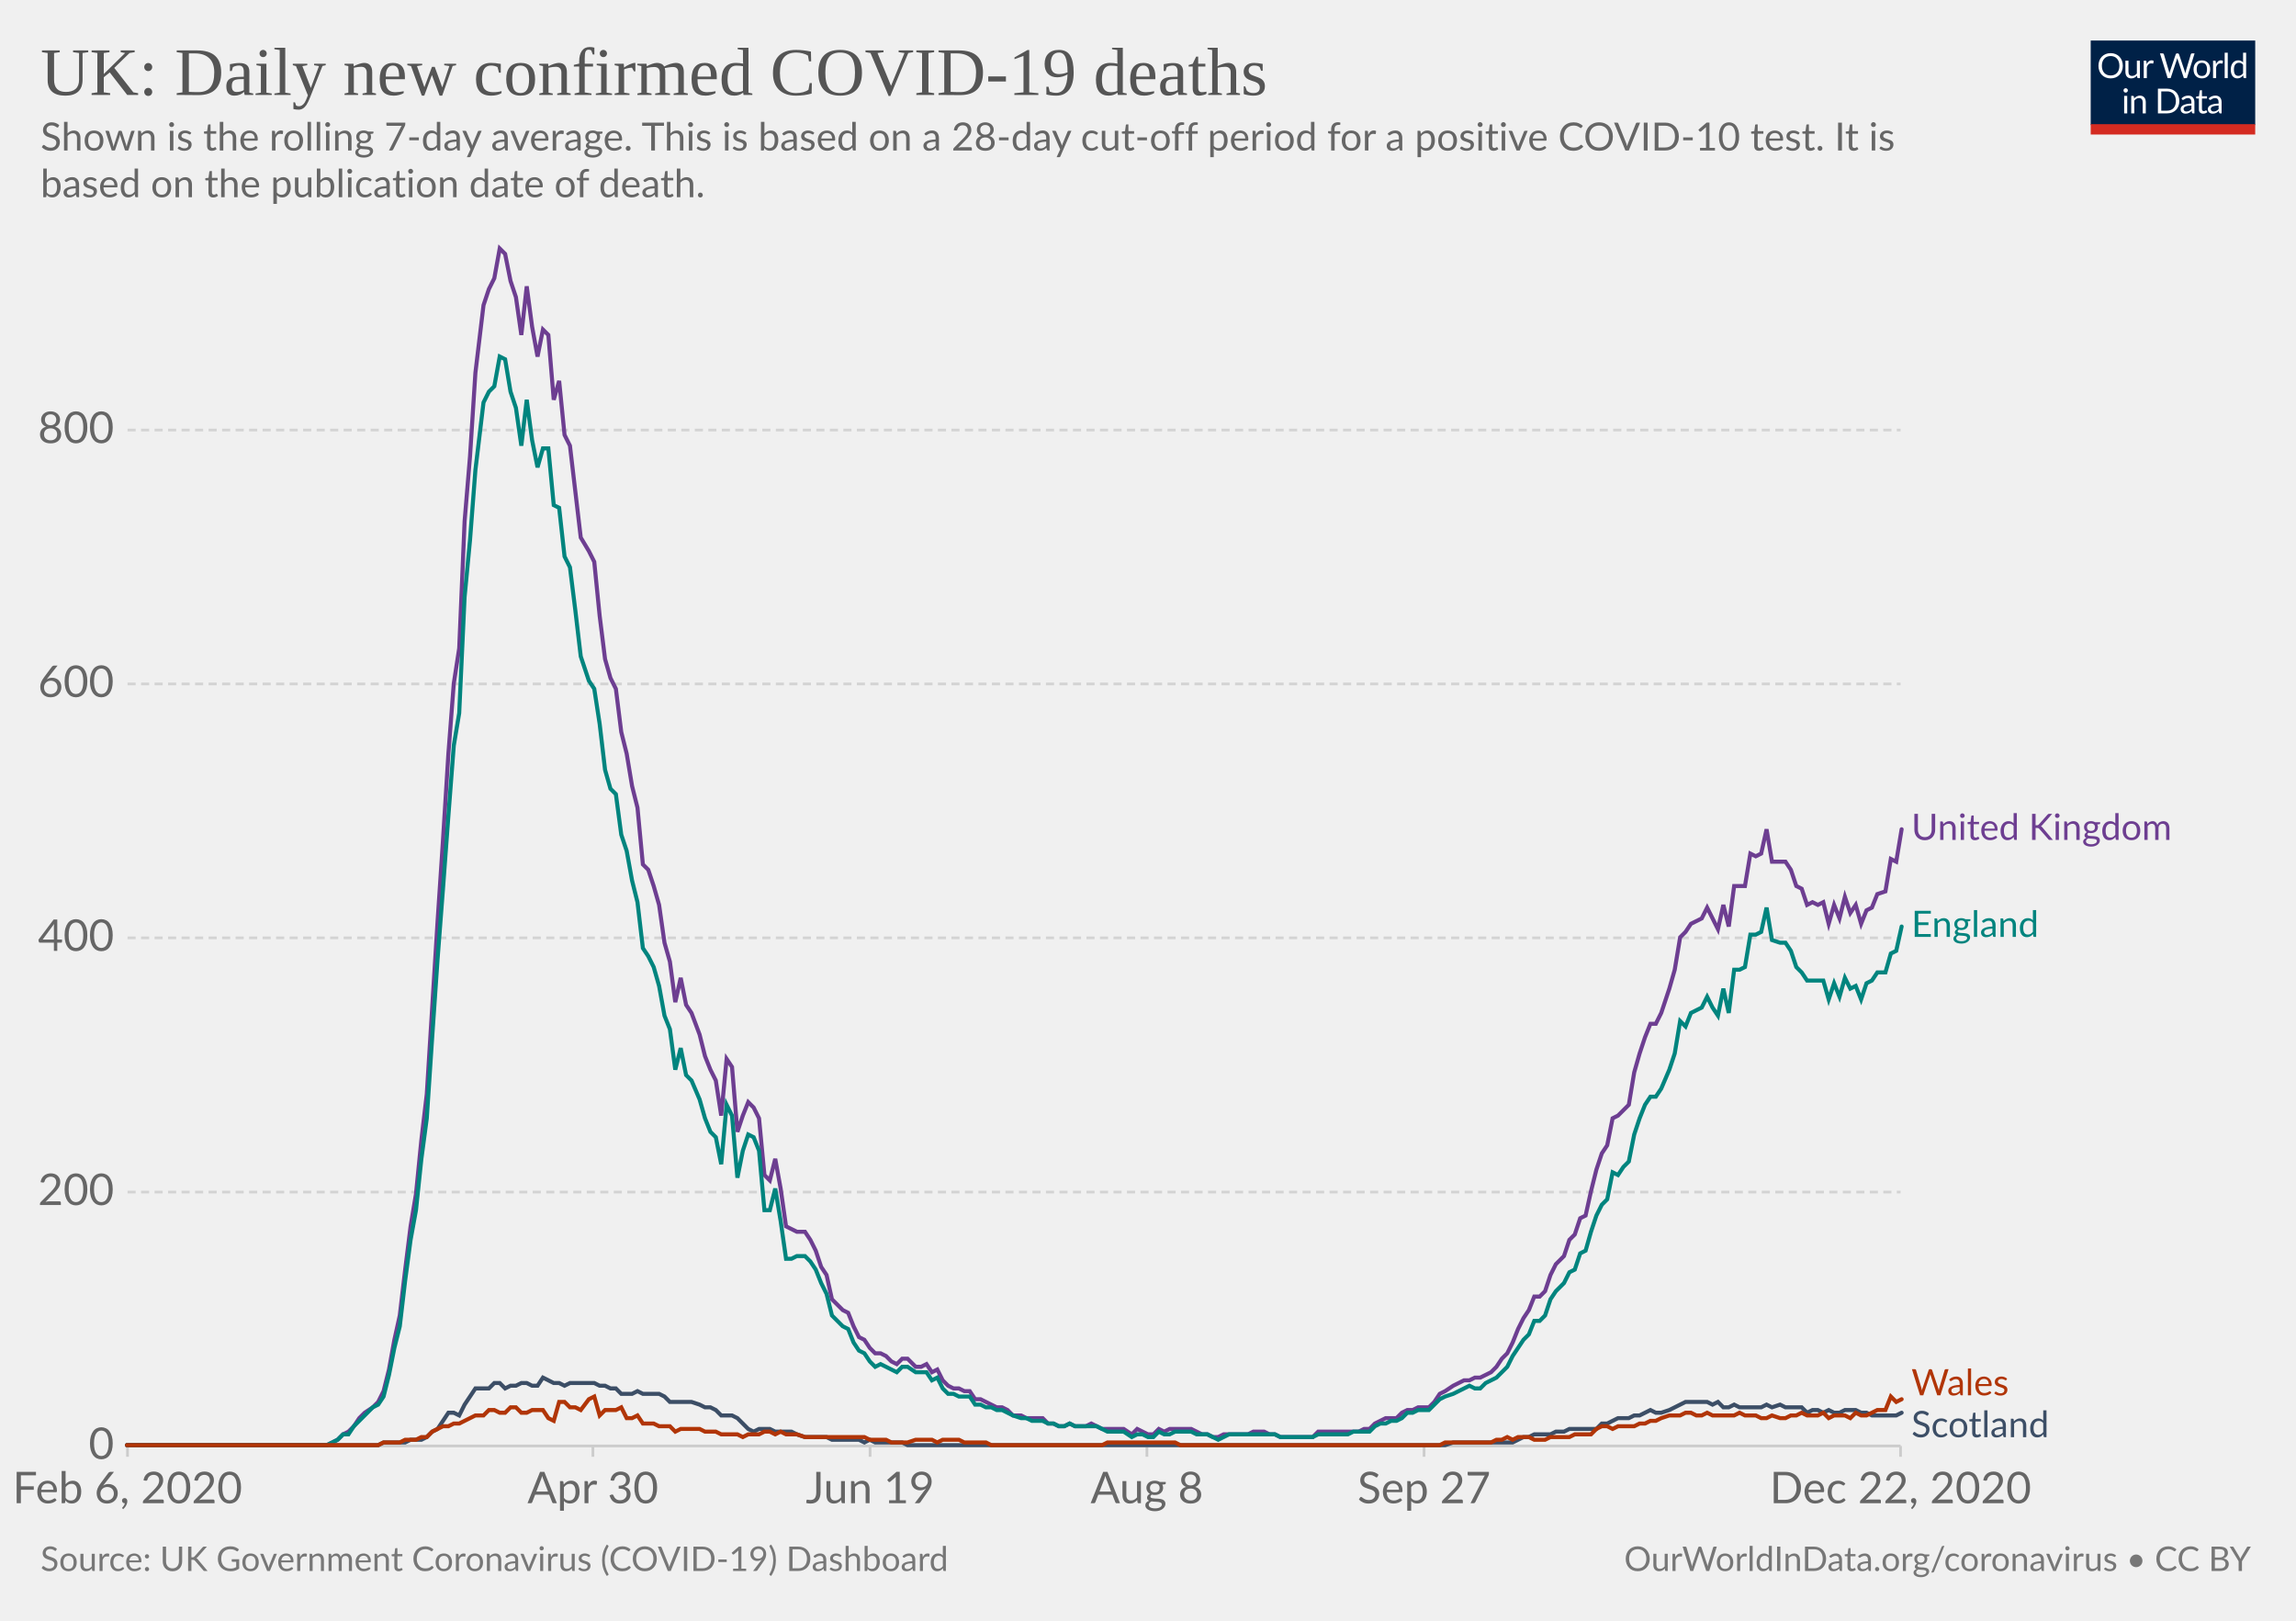
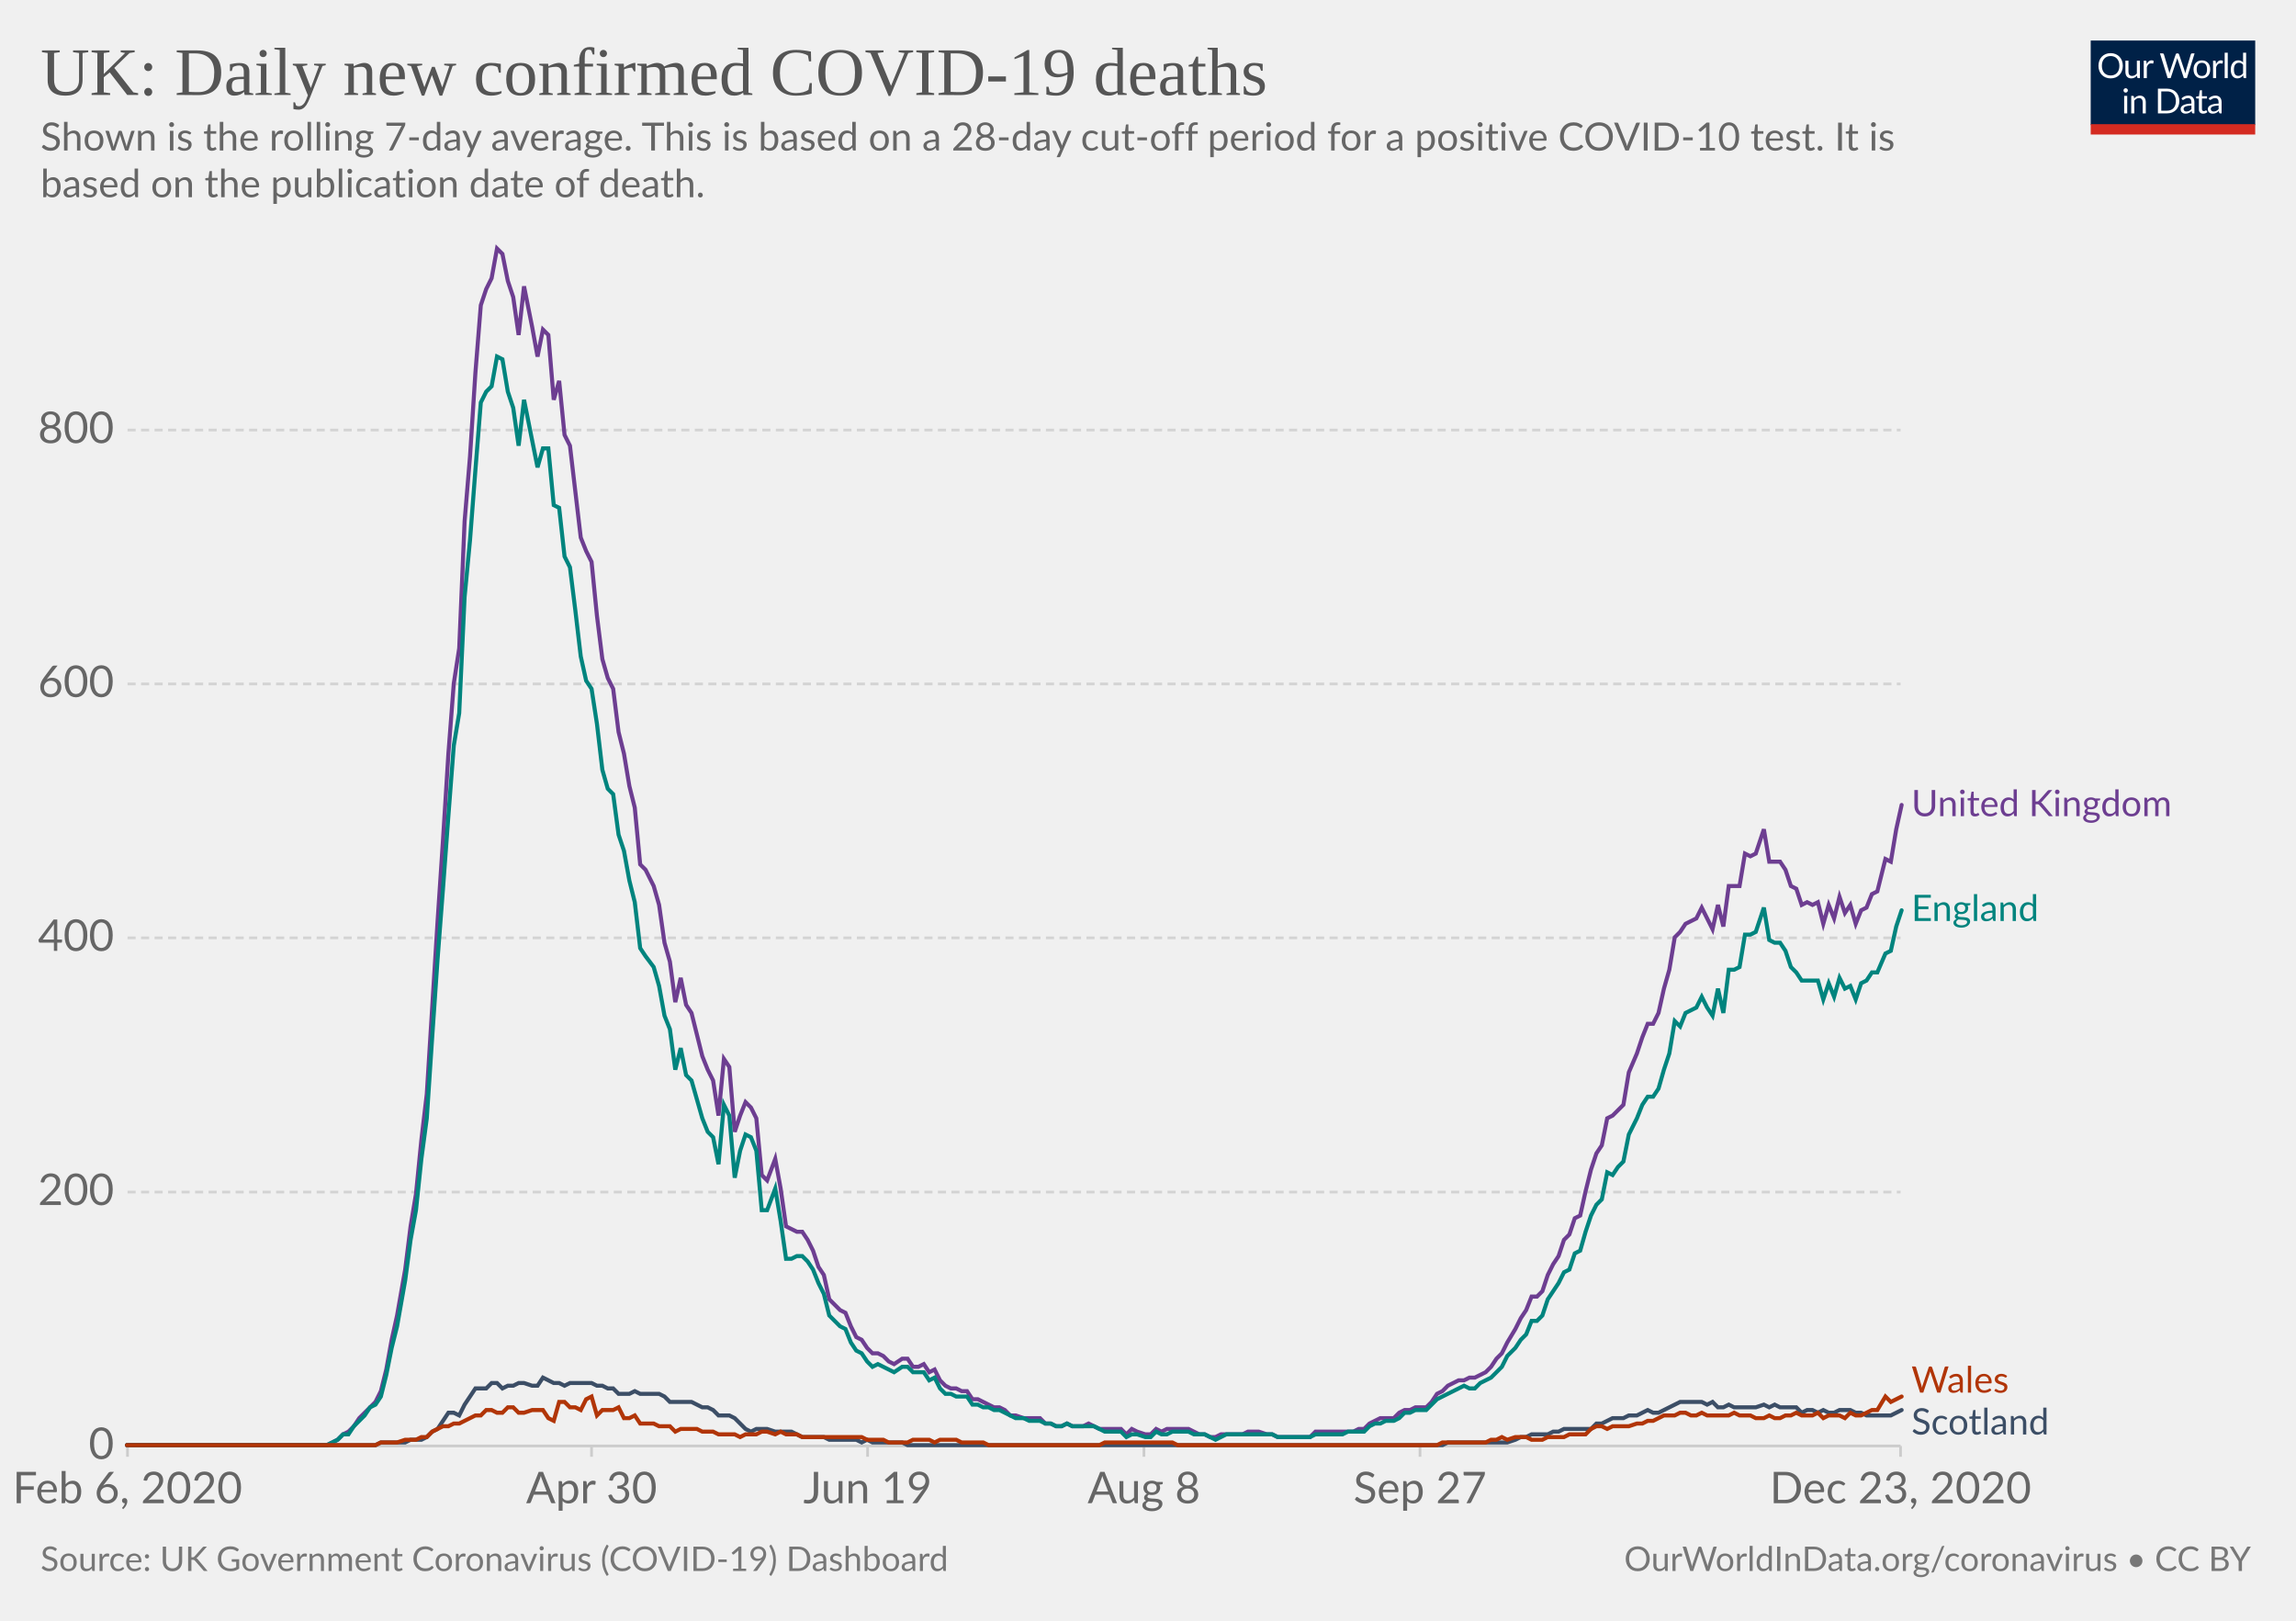
<svg xmlns="http://www.w3.org/2000/svg" version="1.1" style="background-color:#fff;-webkit-font-smoothing:antialiased" width="850" height="600" viewBox="0 0 850 600" font-family="Lato,'Helvetica Neue',Helvetica,Arial,sans-serif" font-size="18" text-rendering="optimizeLegibility">
  <g class="HeaderView">
    <g transform="matrix(.29 0 0 .29 774 15)">
      <svg width="210" height="120" viewBox="0 0 210 120" fill="none">
        <g clip-path="url(#clip0)">
          <path d="M0 0h210v107.89H0V0z" fill="#002147" />
          <path d="M40.98 32.25c0 2.36-.38 4.53-1.12 6.51a14.26 14.26 0 01-8.1 8.4c-1.9.78-4.02 1.17-6.34 1.17a16.6 16.6 0 01-6.33-1.17 14.31 14.31 0 01-8.08-8.4 18.29 18.29 0 01-1.12-6.51c0-2.36.38-4.53 1.12-6.5a14.32 14.32 0 018.07-8.44c1.92-.8 4.03-1.19 6.34-1.19 2.32 0 4.43.4 6.34 1.19 1.92.8 3.56 1.9 4.93 3.34a14.87 14.87 0 013.17 5.1 18.1 18.1 0 011.12 6.5zm-4.38 0c0-1.94-.26-3.68-.8-5.22a10.91 10.91 0 00-2.24-3.89 9.68 9.68 0 00-3.52-2.46 11.95 11.95 0 00-4.62-.86c-1.68 0-3.21.28-4.6.86a9.88 9.88 0 00-3.54 2.46 10.91 10.91 0 00-2.24 3.9c-.53 1.53-.8 3.27-.8 5.2 0 1.94.27 3.68.8 5.22a11.17 11.17 0 002.24 3.9 10.01 10.01 0 003.55 2.44c1.38.56 2.9.83 4.6.83 1.7 0 3.24-.27 4.61-.83a9.8 9.8 0 003.52-2.44 11.17 11.17 0 002.25-3.9c.53-1.54.8-3.28.8-5.21zm26.22-6.54V48H60.5c-.56 0-.9-.27-1.05-.81l-.31-2.4a12.45 12.45 0 01-3.26 2.6c-1.2.64-2.58.96-4.13.96-1.22 0-2.3-.2-3.24-.6a6.52 6.52 0 01-2.33-1.7 7.37 7.37 0 01-1.43-2.67c-.3-1.04-.46-2.2-.46-3.45V25.7h3.91v14.22c0 1.68.38 2.99 1.15 3.91.77.93 1.96 1.39 3.54 1.39 1.16 0 2.24-.27 3.23-.82a10.42 10.42 0 002.8-2.28V25.7h3.91zm8.61 4.47a9.94 9.94 0 012.6-3.56 5.64 5.64 0 013.76-1.3c.47 0 .92.05 1.34.15.44.1.83.27 1.17.49l-.3 2.92c-.09.37-.3.55-.66.55-.2 0-.5-.04-.9-.13a6.21 6.21 0 00-3.24.18c-.54.2-1.03.5-1.47.92-.42.4-.81.9-1.17 1.5-.33.58-.64 1.26-.92 2.02V48H67.7V25.71h2.25c.42 0 .72.08.88.25.16.16.27.44.33.83l.26 3.39zm61.16-13.7L122.75 48h-3.82l-7.99-24.05a21.95 21.95 0 01-.42-1.58 38.36 38.36 0 01-.44 1.58L102.05 48h-3.83L88.4 16.47h3.54c.38 0 .7.1.95.29.26.2.43.43.5.73l6.52 21.9c.1.4.2.83.28 1.28.1.46.2.94.29 1.46l.3-1.46c.12-.47.25-.9.38-1.27l7.41-21.91c.1-.25.26-.48.51-.69.27-.22.58-.33.95-.33h1.23c.38 0 .69.1.92.29.24.2.41.43.53.73l7.4 21.9a28.4 28.4 0 01.68 2.62 29.52 29.52 0 01.52-2.61l6.54-21.91c.07-.27.23-.5.48-.7.27-.21.58-.32.95-.32h3.32zm9.35 8.88c1.63 0 3.1.27 4.4.82a9.43 9.43 0 015.46 5.94c.5 1.4.74 2.98.74 4.73 0 1.76-.25 3.34-.74 4.75a9.43 9.43 0 01-5.46 5.92c-1.3.52-2.77.79-4.4.79-1.64 0-3.12-.27-4.44-.8a9.42 9.42 0 01-3.35-2.3c-.92-1-1.63-2.2-2.13-3.61-.49-1.41-.73-3-.73-4.75s.24-3.33.73-4.73c.5-1.43 1.2-2.64 2.13-3.63a9.4 9.4 0 013.35-2.31c1.32-.55 2.8-.82 4.44-.82zm0 19.89c2.2 0 3.84-.73 4.93-2.2 1.08-1.48 1.63-3.54 1.63-6.18 0-2.66-.55-4.72-1.63-6.2-1.09-1.49-2.73-2.23-4.93-2.23-1.12 0-2.09.2-2.93.57a5.7 5.7 0 00-2.06 1.65 7.5 7.5 0 00-1.24 2.67c-.26 1.04-.4 2.22-.4 3.54 0 2.64.55 4.7 1.64 6.18 1.1 1.47 2.76 2.2 4.99 2.2zm17.97-15.07a9.94 9.94 0 012.6-3.56 5.64 5.64 0 013.76-1.3c.47 0 .91.05 1.34.15.44.1.83.27 1.16.49l-.28 2.92c-.09.37-.31.55-.66.55-.2 0-.5-.04-.9-.13a6.2 6.2 0 00-3.24.18c-.54.2-1.03.5-1.47.92-.43.4-.82.9-1.17 1.5a13.1 13.1 0 00-.92 2.02V48h-3.94V25.71h2.24c.43 0 .72.08.88.25.17.16.28.44.33.83l.27 3.39zm15.04-14.59V48h-3.92V15.6h3.92zm19.55 15.43a6.22 6.22 0 00-2.38-2.05 6.7 6.7 0 00-2.86-.6c-2.07 0-3.66.75-4.77 2.23-1.12 1.48-1.68 3.6-1.68 6.33 0 1.46.13 2.7.38 3.74a7.29 7.29 0 001.1 2.56 4.35 4.35 0 001.78 1.45c.7.3 1.5.46 2.4.46 1.29 0 2.41-.3 3.36-.88a9.6 9.6 0 002.67-2.49V31.02zm3.91-15.43V48h-2.33c-.56 0-.9-.27-1.06-.81l-.35-2.71a12.13 12.13 0 01-3.25 2.77 8.28 8.28 0 01-4.23 1.06 7.31 7.31 0 01-6.14-2.9c-.73-.96-1.3-2.15-1.69-3.57a18.35 18.35 0 01.07-9.48 11.29 11.29 0 011.89-3.7 8.7 8.7 0 017.06-3.34 7.96 7.96 0 016.12 2.62V15.59h3.91zM46.61 70.71V93H42.7V70.71h3.91zm.84-7c0 .39-.08.75-.24 1.09a2.81 2.81 0 01-1.52 1.47 2.67 2.67 0 01-2.16 0 2.9 2.9 0 01-1.45-1.47 2.67 2.67 0 010-2.16c.15-.35.35-.65.6-.9.25-.27.53-.47.85-.62a2.67 2.67 0 012.16 0c.35.15.65.35.9.62.27.25.47.55.62.9.16.34.24.7.24 1.08zm7.97 10.24c.49-.54 1-1.04 1.54-1.48a9.85 9.85 0 013.66-1.84 8.96 8.96 0 015.43.35c.94.4 1.72.97 2.33 1.71a7.36 7.36 0 011.43 2.67c.32 1.04.49 2.19.49 3.45V93h-3.94V78.81c0-1.69-.4-3-1.17-3.92-.76-.93-1.93-1.4-3.5-1.4a6.6 6.6 0 00-3.25.83c-1 .56-1.92 1.31-2.77 2.27V93h-3.94V70.71h2.35c.56 0 .9.28 1.04.82l.3 2.42zm57.7 3.3c0 2.36-.37 4.5-1.11 6.44a14.3 14.3 0 01-3.17 4.98 14.1 14.1 0 01-4.93 3.2c-1.9.76-4.02 1.13-6.33 1.13H85.8V61.47h11.77c2.31 0 4.42.39 6.33 1.15a13.8 13.8 0 018.1 8.18 17.75 17.75 0 011.12 6.45zm-4.37 0c0-1.94-.26-3.67-.8-5.2a10.94 10.94 0 00-2.23-3.87 9.57 9.57 0 00-3.53-2.42 12.23 12.23 0 00-4.61-.83h-7.5v24.62h7.5c1.7 0 3.24-.28 4.61-.84a9.7 9.7 0 003.53-2.4 10.94 10.94 0 002.24-3.87c.53-1.53.8-3.26.8-5.2zm19.8 5.72c-1.8.06-3.34.2-4.62.44-1.26.22-2.3.51-3.1.88-.8.36-1.37.8-1.74 1.3-.35.5-.53 1.05-.53 1.67 0 .58.1 1.1.3 1.52a3 3 0 00.76 1.05c.34.27.73.46 1.17.6.45.11.94.17 1.45.17a7.28 7.28 0 003.5-.81 11.95 11.95 0 002.82-2.2v-4.62zm-12.65-9.11a12.73 12.73 0 013.98-2.66c1.43-.59 3-.88 4.73-.88 1.25 0 2.36.2 3.33.61a6.81 6.81 0 013.94 4.38c.33 1.04.5 2.19.5 3.43V93h-1.74a1.8 1.8 0 01-.88-.18c-.2-.13-.36-.38-.48-.74l-.44-2.12c-.59.55-1.16 1.03-1.72 1.46a9.48 9.48 0 01-3.74 1.7c-.69.15-1.46.23-2.3.23-.87 0-1.69-.12-2.45-.35a5.34 5.34 0 01-3.34-2.93 6.64 6.64 0 01-.49-2.64c0-.88.25-1.72.73-2.53a6.33 6.33 0 012.35-2.17c1.09-.63 2.5-1.15 4.25-1.54 1.75-.41 3.89-.65 6.42-.7v-1.75c0-1.73-.37-3.03-1.12-3.91-.75-.9-1.84-1.34-3.28-1.34-.97 0-1.78.12-2.44.37-.64.23-1.2.5-1.7.81l-1.23.82c-.33.23-.67.35-1 .35-.27 0-.5-.07-.69-.2a2.1 2.1 0 01-.48-.53l-.7-1.25zm27.67 19.5c-1.76 0-3.12-.5-4.07-1.48-.94-.98-1.41-2.4-1.41-4.25V74h-2.68a.9.9 0 01-.6-.2c-.16-.14-.24-.36-.24-.66v-1.56l3.65-.46.9-6.89a.9.9 0 01.29-.52.88.88 0 01.62-.22H142v7.67h6.44V74H142v13.38c0 .94.22 1.63.68 2.09.45.45 1.04.68 1.76.68a3.21 3.21 0 001.85-.53l.55-.35c.16-.12.3-.18.41-.18.2 0 .4.13.55.38l1.15 1.87a7.45 7.45 0 01-2.44 1.5c-.96.35-1.94.52-2.95.52zm19.68-10.4c-1.8.07-3.34.21-4.62.45-1.26.22-2.3.51-3.1.88-.8.36-1.37.8-1.74 1.3-.35.5-.53 1.05-.53 1.67 0 .58.1 1.1.3 1.52.18.42.44.77.76 1.05.34.27.73.46 1.17.6.45.11.94.17 1.45.17a7.3 7.3 0 003.5-.81 12.04 12.04 0 002.82-2.2v-4.62zm-12.65-9.1a12.72 12.72 0 013.99-2.66c1.42-.59 3-.88 4.72-.88 1.25 0 2.36.2 3.33.61a6.81 6.81 0 013.94 4.38c.33 1.04.5 2.19.5 3.43V93h-1.74a1.8 1.8 0 01-.88-.18c-.2-.13-.36-.38-.48-.74l-.44-2.12c-.59.55-1.16 1.03-1.72 1.46a9.48 9.48 0 01-3.74 1.7c-.69.15-1.46.23-2.3.23-.87 0-1.69-.12-2.45-.35a5.33 5.33 0 01-3.34-2.93 6.62 6.62 0 01-.49-2.64c0-.88.25-1.72.73-2.53a6.33 6.33 0 012.35-2.17c1.09-.63 2.5-1.15 4.25-1.54a31.2 31.2 0 016.42-.7v-1.75c0-1.73-.37-3.03-1.12-3.91-.75-.9-1.84-1.34-3.28-1.34-.97 0-1.78.12-2.44.37-.64.23-1.2.5-1.7.81-.46.3-.87.57-1.22.82-.34.23-.68.35-1.02.35-.26 0-.49-.07-.68-.2a1.88 1.88 0 01-.48-.53l-.7-1.25z" fill="#fff" />
          <path fill="#D42B21" d="M0 106.79h210V120H0z" />
        </g>
        <defs>
          <clipPath id="clip0">
            <path fill="#fff" d="M0 0h210v120H0z" />
          </clipPath>
        </defs>
      </svg>
    </g>
    <a href="https://ourworldindata.org/grapher/uk-daily-covid-deaths?tab=chart&amp;stackMode=absolute&amp;time=2020-02-06..latest&amp;region=World" target="_blank" rel="noopener" font-family="&quot;Playfair Display&quot;,Georgia,&quot;Times New Roman&quot;,serif">
      <text font-size="25.2" x="15" y="35.2" fill="#555">
        <tspan x="15" y="35.16">UK: Daily new confirmed COVID-19 deaths</tspan>
      </text>
    </a>
    <text font-size="14.4" x="15" y="55.7" fill="#666">
      <tspan x="15" y="55.72">Shown is the rolling 7-day average. This is based on a 28-day cut-off period for a positive COVID-10 test. It is</tspan>
      <tspan x="15" y="73">based on the publication date of death.</tspan>
    </text>
  </g>
  <g class="LineChart">
    <defs>
      <clipPath id="a">
        <path d="M37.22 0h830v928.6h-830z" />
      </clipPath>
    </defs>
    <g class="DualAxisView">
      <g class="HorizontalAxis">
-         <path stroke="#ccc" d="M47.2 535.3v4M219.5 535.3v4M322.1 535.3v4M424.6 535.3v4M527.2 535.3v4M703.6 535.3v4" />
+         <path stroke="#ccc" d="M47.2 535.3v4M219 535.3v4M321.2 535.3v4M423.5 535.3v4M525.7 535.3v4M703.6 535.3v4" />
        <text x="47.2" y="556.5" fill="#666" text-anchor="middle" font-size="16.2">Feb 6, 2020</text>
-         <text x="219.5" y="556.5" fill="#666" text-anchor="middle" font-size="16.2">Apr 30</text>
-         <text x="322.1" y="556.5" fill="#666" text-anchor="middle" font-size="16.2">Jun 19</text>
-         <text x="424.6" y="556.5" fill="#666" text-anchor="middle" font-size="16.2">Aug 8</text>
-         <text x="527.2" y="556.5" fill="#666" text-anchor="middle" font-size="16.2">Sep 27</text>
-         <text x="703.6" y="556.5" fill="#666" text-anchor="middle" font-size="16.2">Dec 22, 2020</text>
+         <text x="219" y="556.5" fill="#666" text-anchor="middle" font-size="16.2">Apr 30</text>
+         <text x="321.2" y="556.5" fill="#666" text-anchor="middle" font-size="16.2">Jun 19</text>
+         <text x="423.5" y="556.5" fill="#666" text-anchor="middle" font-size="16.2">Aug 8</text>
+         <text x="525.7" y="556.5" fill="#666" text-anchor="middle" font-size="16.2">Sep 27</text>
+         <text x="703.6" y="556.5" fill="#666" text-anchor="middle" font-size="16.2">Dec 23, 2020</text>
      </g>
      <g class="VerticalAxis" fill="#666" dominant-baseline="middle" text-anchor="end" font-size="16.2">
        <text x="42.22" y="535.3">0</text>
        <text x="42.22" y="441.3">200</text>
        <text x="42.22" y="347.2">400</text>
        <text x="42.22" y="253.2">600</text>
        <text x="42.22" y="159.2">800</text>
      </g>
      <g class="AxisGridLines horizontalLines">
        <path stroke="#ccc" d="M47.22 535.3h656.39" />
        <path stroke="#d3d3d3" stroke-dasharray="3,2" d="M47.22 441.3h656.39M47.22 347.2h656.39M47.22 253.2h656.39M47.22 159.2h656.39" />
      </g>
    </g>
    <g clip-path="url(#a)">
      <g class="LineLabels" cursor="pointer">
        <g class="legendMark">
-           <text font-size="13.5" x="707.6" y="310.9" fill="#6D3E91">
-             <tspan x="707.61" y="310.95">United Kingdom</tspan>
+           <text font-size="13.5" x="707.6" y="302.2" fill="#6D3E91">
+             <tspan x="707.61" y="302.15">United Kingdom</tspan>
          </text>
        </g>
        <g class="legendMark">
-           <text font-size="13.5" x="707.6" y="346.9" fill="#00847E">
-             <tspan x="707.61" y="346.85">England</tspan>
+           <text font-size="13.5" x="707.6" y="340.9" fill="#00847E">
+             <tspan x="707.61" y="340.95">England</tspan>
          </text>
        </g>
        <g class="legendMark">
-           <text font-size="13.5" x="707.6" y="516.5" fill="#B13507">
-             <tspan x="707.61" y="516.55">Wales</tspan>
+           <text font-size="13.5" x="707.6" y="515.5" fill="#B13507">
+             <tspan x="707.61" y="515.55">Wales</tspan>
          </text>
        </g>
        <g class="legendMark">
-           <text font-size="13.5" x="707.6" y="532" fill="#3C4E66">
-             <tspan x="707.61" y="532.05">Scotland</tspan>
+           <text font-size="13.5" x="707.6" y="531" fill="#3C4E66">
+             <tspan x="707.61" y="531.05">Scotland</tspan>
          </text>
        </g>
      </g>
      <g class="Lines">
        <g class="key-United-Kingdom_0">
-           <path stroke="#6D3E91" stroke-linecap="round" d="M47 535h74l2-1 2-1 2-2 2-1 2-2 2-3 2-2 3-2 2-2 2-4 2-8 2-11 2-9 2-17 2-16 2-12 2-20 2-17 2-32 2-32 2-30 2-32 2-26 2-13 2-47 2-24 2-31 3-25 2-6 2-4 2-11 2 2 2 10 2 6 2 14 2-18 2 15 2 11 2-10 2 2 2 24 2-7 2 20 2 4 2 17 2 17 3 5 2 4 2 20 2 16 2 7 2 4 2 16 2 8 2 12 2 8 2 21 2 2 2 6 2 7 2 14 2 7 2 15 2-9 2 10 2 3 3 8 2 8 2 5 2 4 2 13 2-21 2 3 2 24 2-6 2-5 2 2 2 4 2 21 2 2 2-8 2 11 2 14 2 1 2 1h3l2 3 2 4 2 6 2 3 2 9 2 2 2 2 2 1 2 5 2 4 2 1 2 3 2 2h2l2 1 2 2 2 1 2-2h2l3 3h2l2-1 2 3 2-1 2 4 2 2 2 1h2l2 1h2l2 3h2l2 1 2 1 2 1h2l2 1 2 2h3l2 1h6l2 2h2l2 1h2l2-1 2 1h4l2-1 2 1 2 1h8l3 2 2-2 2 1 2 1h2l2-2 2 1 2-1h8l2 1 2 1h2l2 1h2l2-1h9l2-1h4l2 1h2l2 1h12l2-2h15l2-1h2l2-2 2-1 2-1h4l2-2 2-1h2l2-1h4l2-2 2-3 2-1 3-2 2-1 2-1h2l2-1h2l2-1 2-1 2-2 2-3 2-2 2-4 2-5 2-4 2-3 2-5h2l2-2 2-6 2-4 3-3 2-6 2-2 2-6 2-1 2-9 2-8 2-6 2-3 2-10 2-1 2-2 2-2 2-12 2-7 2-6 2-5h2l2-4 3-9 2-7 2-12 2-2 2-3 2-1 2-1 2-4 2 4 2 4 2-9 2 8 2-15h4l2-12 2 1 2-1 2-9 2 12h5l2 3 2 6 2 1 2 6 2-1 2 1 2-1 2 8 2-7 2 5 2-8 2 6 2-3 2 7 2-5 2-1 2-5 3-1 2-12 2 1 2-12" fill="none" stroke-width="1.5" />
+           <path stroke="#6D3E91" stroke-linecap="round" d="M47 535h74l2-1 2-1 2-2 2-1 2-2 2-3 2-2 2-2 2-2 2-4 2-8 2-11 2-9 3-17 2-16 2-12 2-20 2-17 2-32 2-32 2-30 2-32 2-26 2-13 2-47 2-24 2-31 2-25 2-6 2-4 2-11 2 2 2 10 2 6 2 14 2-18 3 15 2 11 2-10 2 2 2 24 2-7 2 20 2 4 2 17 2 17 2 5 2 4 2 20 2 16 2 7 2 4 2 16 2 8 2 12 2 8 2 21 2 2 3 6 2 7 2 14 2 7 2 15 2-9 2 10 2 3 2 8 2 8 2 5 2 4 2 13 2-21 2 3 2 24 2-6 2-5 2 2 2 4 2 21 2 2 3-8 2 11 2 14 2 1 2 1h2l2 3 2 4 2 6 2 3 2 9 2 2 2 2 2 1 2 5 2 4 2 1 2 3 2 2h2l2 1 2 2 2 1 3-2h2l2 3h2l2-1 2 3 2-1 2 4 2 2 2 1h2l2 1h2l2 3h2l2 1 2 1 2 1h2l2 1 2 2h2l3 1h6l2 2h2l2 1h2l2-1 2 1h4l2-1 2 1 2 1h8l2 2 2-2 2 1 3 1h2l2-2 2 1 2-1h8l2 1 2 1h2l2 1h2l2-1h8l2-1h4l3 1h2l2 1h12l2-2h14l2-1h2l2-2 2-1 2-1h5l2-2 2-1h2l2-1h4l2-2 2-3 2-1 2-2 2-1 2-1h2l2-1h2l2-1 2-1 2-2 2-3 2-2 2-4 3-5 2-4 2-3 2-5h2l2-2 2-6 2-4 2-3 2-6 2-2 2-6 2-1 2-9 2-8 2-6 2-3 2-10 2-1 2-2 2-2 2-12 3-7 2-6 2-5h2l2-4 2-9 2-7 2-12 2-2 2-3 2-1 2-1 2-4 2 4 2 4 2-9 2 8 2-15h4l2-12 2 1 2-1 3-9 2 12h4l2 3 2 6 2 1 2 6 2-1 2 1 2-1 2 8 2-7 2 5 2-8 2 6 2-3 2 7 2-5 2-1 2-5 2-1 3-12 2 1 2-12 2-9" fill="none" stroke-width="1.5" />
        </g>
        <g class="key-England_0">
-           <path stroke="#00847E" stroke-linecap="round" d="M47 535h74l2-1 2-1 2-2h2l2-3 2-2 2-2 3-3 2-1 2-3 2-8 2-10 2-8 2-17 2-15 2-11 2-19 2-15 2-30 2-29 2-26 2-27 2-26 2-12 2-43 2-21 2-26 3-25 2-4 2-2 2-11 2 1 2 12 2 6 2 14 2-17 2 15 2 10 2-7h2l2 21 2 1 2 18 2 4 2 16 2 17 3 9 2 3 2 13 2 17 2 7 2 2 2 15 2 6 2 11 2 8 2 17 2 3 2 4 2 7 2 11 2 5 2 15 2-8 2 10 2 2 3 7 2 7 2 5 2 2 2 10 2-22 2 4 2 23 2-10 2-6 2 1 2 5 2 22h2l2-8 2 12 2 14h2l2-1h3l2 2 2 3 2 5 2 4 2 8 2 2 2 2 2 1 2 5 2 3 2 1 2 3 2 2 2-1 2 1 2 1 2 1 2-2h2l3 2h4l2 3 2-1 2 4 2 2h2l2 1h4l2 3h2l2 1h2l2 1h2l2 1 2 1 3 1h2l2 1h4l2 1h2l2 1h2l2-1 2 1h8l2 1 2 1h6l3 2 2-1h2l2 1h2l2-2 2 1h2l2-1h6l2 1h4l2 1 2 1 2-1 2-1h17l2 1h12l2-1h11l2-1h6l2-2 2-1h2l2-1h2l2-1 2-2h2l2-1h4l2-2 2-2 2-1 3-1 2-1 2-1 2-1 2 1h2l2-2 2-1 2-1 2-2 2-2 2-4 2-3 2-3 2-2 2-5h2l2-2 2-6 2-3 3-3 2-4 2-1 2-6 2-1 2-7 2-6 2-4 2-2 2-10 2 1 2-3 2-2 2-10 2-6 2-5 2-3h2l2-3 3-7 2-6 2-12 2 2 2-5 2-1 2-1 2-4 2 4 2 3 2-10 2 9 2-16h2l2-1 2-12h2l2-1 2-9 2 12 3 1h2l2 3 2 6 2 2 2 3h6l2 7 2-6 2 5 2-7 2 4 2-1 2 5 2-6 2-1 2-3h3l2-7 2-1 2-9" fill="none" stroke-width="1.5" />
+           <path stroke="#00847E" stroke-linecap="round" d="M47 535h74l2-1 2-1 2-2h2l2-3 2-2 2-2 2-3 2-1 2-3 2-8 2-10 2-8 3-17 2-15 2-11 2-19 2-15 2-30 2-29 2-26 2-27 2-26 2-12 2-43 2-21 2-26 2-25 2-4 2-2 2-11 2 1 2 12 2 6 2 14 2-17 3 15 2 10 2-7h2l2 21 2 1 2 18 2 4 2 16 2 17 2 9 2 3 2 13 2 17 2 7 2 2 2 15 2 6 2 11 2 8 2 17 2 3 3 4 2 7 2 11 2 5 2 15 2-8 2 10 2 2 2 7 2 7 2 5 2 2 2 10 2-22 2 4 2 23 2-10 2-6 2 1 2 5 2 22h2l3-8 2 12 2 14h2l2-1h2l2 2 2 3 2 5 2 4 2 8 2 2 2 2 2 1 2 5 2 3 2 1 2 3 2 2 2-1 2 1 2 1 2 1 3-2h2l2 2h4l2 3 2-1 2 4 2 2h2l2 1h4l2 3h2l2 1h2l2 1h2l2 1 2 1 2 1h3l2 1h4l2 1h2l2 1h2l2-1 2 1h8l2 1 2 1h6l2 2 2-1h2l3 1h2l2-2 2 1h2l2-1h6l2 1h4l2 1 2 1 2-1 2-1h17l2 1h12l2-1h10l2-1h6l2-2 2-1h2l2-1h3l2-1 2-2h2l2-1h4l2-2 2-2 2-1 2-1 2-1 2-1 2-1 2 1h2l2-2 2-1 2-1 2-2 2-2 2-4 3-3 2-3 2-2 2-5h2l2-2 2-6 2-3 2-3 2-4 2-1 2-6 2-1 2-7 2-6 2-4 2-2 2-10 2 1 2-3 2-2 2-10 3-6 2-5 2-3h2l2-3 2-7 2-6 2-12 2 2 2-5 2-1 2-1 2-4 2 4 2 3 2-10 2 9 2-16h2l2-1 2-12h2l2-1 3-9 2 12 2 1h2l2 3 2 6 2 2 2 3h6l2 7 2-6 2 5 2-7 2 4 2-1 2 5 2-6 2-1 2-3h2l3-7 2-1 2-9 2-6" fill="none" stroke-width="1.5" />
        </g>
        <g class="key-Scotland_0">
-           <path stroke="#3C4E66" stroke-linecap="round" d="M47 535h93l2-1h8l2-1h4l2-1 2-2 2-1 2-3 2-3h2l2 1 2-4 2-3 2-3h5l2-2h2l2 2 2-1h2l2-1h2l2 1h2l2-3 2 1 2 1h2l2 1 2-1h9l2 1h2l2 1h2l2 2h4l2-1 2 1h6l2 1 2 2h8l3 1 2 1h2l2 1 2 2h4l2 1 2 2 2 2 2 1 2-1h4l2 1h6l2 1 3 1h8l2 1h10l2 1 2-1 2 1h10l2 1h199l3-1h22l2-1 2-1h2l2-1h6l2-1h3l2-1h10l2-2h2l2-1 2-1h4l2-1h2l2-1 2-1 2 1h2l3-1 2-1 2-1 2-1h8l2 1 2-1 2 2h2l2-1 2 1h8l2-1 2 1 3-1 2 1h6l2 2 2-1h2l2 1 2-1 2 1h2l2-1h4l2 1h2l2 1h9l2-1" fill="none" stroke-width="1.5" />
+           <path stroke="#3C4E66" stroke-linecap="round" d="M47 535h92l2-1h9l2-1h4l2-1 2-2 2-1 2-3 2-3h2l2 1 2-4 2-3 2-3h4l2-2h2l2 2 2-1h2l2-1h2l3 1h2l2-3 2 1 2 1h2l2 1 2-1h8l2 1h2l2 1h2l2 2h4l2-1 2 1h7l2 1 2 2h8l2 1 2 1h2l2 1 2 2h4l2 1 2 2 2 2 2 1 2-1h4l3 1h6l2 1 2 1h8l2 1h10l2 1 2-1 2 1h11l2 1h198l2-1h22l3-1 2-1h2l2-1h6l2-1h2l2-1h10l2-2h2l2-1 2-1h4l2-1h3l2-1 2-1 2 1h2l2-1 2-1 2-1 2-1h8l2 1 2-1 2 2h2l2-1 2 1h8l3-1 2 1 2-1 2 1h6l2 2 2-1h2l2 1 2-1 2 1h2l2-1h4l2 1h2l2 1h9l2-1 2-1" fill="none" stroke-width="1.5" />
        </g>
        <g class="key-Wales_0">
-           <path stroke="#B13507" stroke-linecap="round" d="M47 535h93l2-1h6l2-1h4l2-1h2l2-2 2-1 2-1h2l2-1h2l2-1 2-1 2-1h3l2-2h2l2 1h2l2-2h2l2 2h2l2-1h4l2 3 2 1 2-7h2l2 2h2l2 1 3-4 2-1 2 7 2-2h4l2-1 2 4h2l2-1 2 3h4l2 1h4l2 2 2-1h7l2 1h4l2 1h6l2 1 2-1h4l2-1h2l2 1 2-1 2 1h4l3 1h22l2 1h6l2 1h6l3-1h6l2 1 2-1h6l2 1h8l2 1h41l2-1h25l2 1h96l2-1h17l2-1h2l2-1 2 1 2-1h4l2 1h4l2-1h7l2-1h6l2-2 2-1h2l2 1 2-1h6l2-1h2l2-1h2l2-1 3-1h4l2-1h2l2 1h2l2-1 2 1h8l2-1 2 1h4l2 1h2l2-1 3 1h2l2-1h2l2-1 2 1h4l2-1 2 2 2-1h4l2 1 2-2 2 1h2l2-1 2-1h3l2-5 2 2 2-1" fill="none" stroke-width="1.5" />
+           <path stroke="#B13507" stroke-linecap="round" d="M47 535h92l2-1h6l3-1h4l2-1h2l2-2 2-1 2-1h2l2-1h2l2-1 2-1 2-1h2l2-2h2l2 1h2l2-2h2l2 2h2l3-1h4l2 3 2 1 2-7h2l2 2h2l2 1 2-4 2-1 2 7 2-2h4l2-1 2 4h2l2-1 2 3h5l2 1h4l2 2 2-1h6l2 1h4l2 1h6l2 1 2-1h4l2-1h2l3 1 2-1 2 1h4l2 1h22l2 1h6l2 1h7l2-1h6l2 1 2-1h6l2 1h8l2 1h41l2-1h25l2 1h96l2-1h16l2-1h2l2-1 2 1 3-1h4l2 1h4l2-1h6l2-1h6l2-2 2-1h2l2 1 2-1h6l3-1h2l2-1h2l2-1 2-1h4l2-1h2l2 1h2l2-1 2 1h8l2-1 2 1h4l2 1h3l2-1 2 1h2l2-1h2l2-1 2 1h4l2-1 2 2 2-1h4l2 1 2-2 2 1h2l2-1 2-1h2l3-5 2 2 2-1 2-1" fill="none" stroke-width="1.5" />
        </g>
      </g>
    </g>
  </g>
  <g class="SourcesFooter" fill="#777">
    <g class="clickable" fill="#777">
      <text font-size="12.6" x="15" y="581.6">
        <tspan x="15" y="581.58">Source: UK Government Coronavirus (COVID-19) Dashboard</tspan>
      </text>
    </g>
    <text font-size="12.6" x="601.3" y="581.6">
      <tspan x="601.27" y="581.58">
        <a target="_blank" href="https://ourworldindata.org/coronavirus" fill="#777">OurWorldInData.org/coronavirus</a> • <a class="cclogo" href="http://creativecommons.org/licenses/by/4.0/deed.en_US" target="_blank" fill="#777">CC BY</a>
      </tspan>
    </text>
  </g>
</svg>
